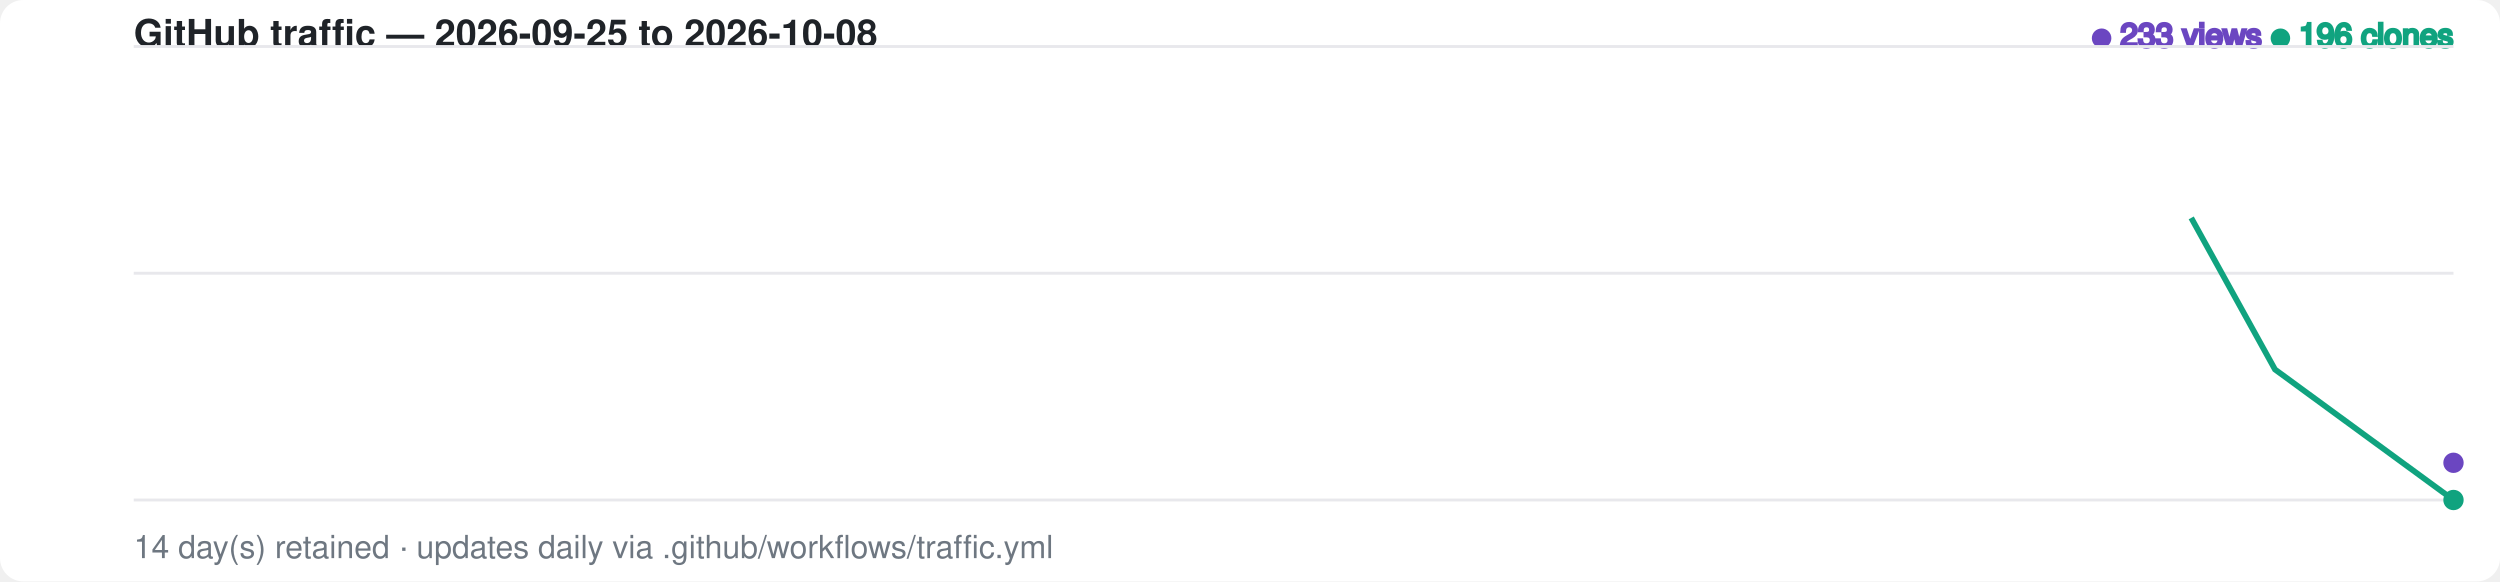
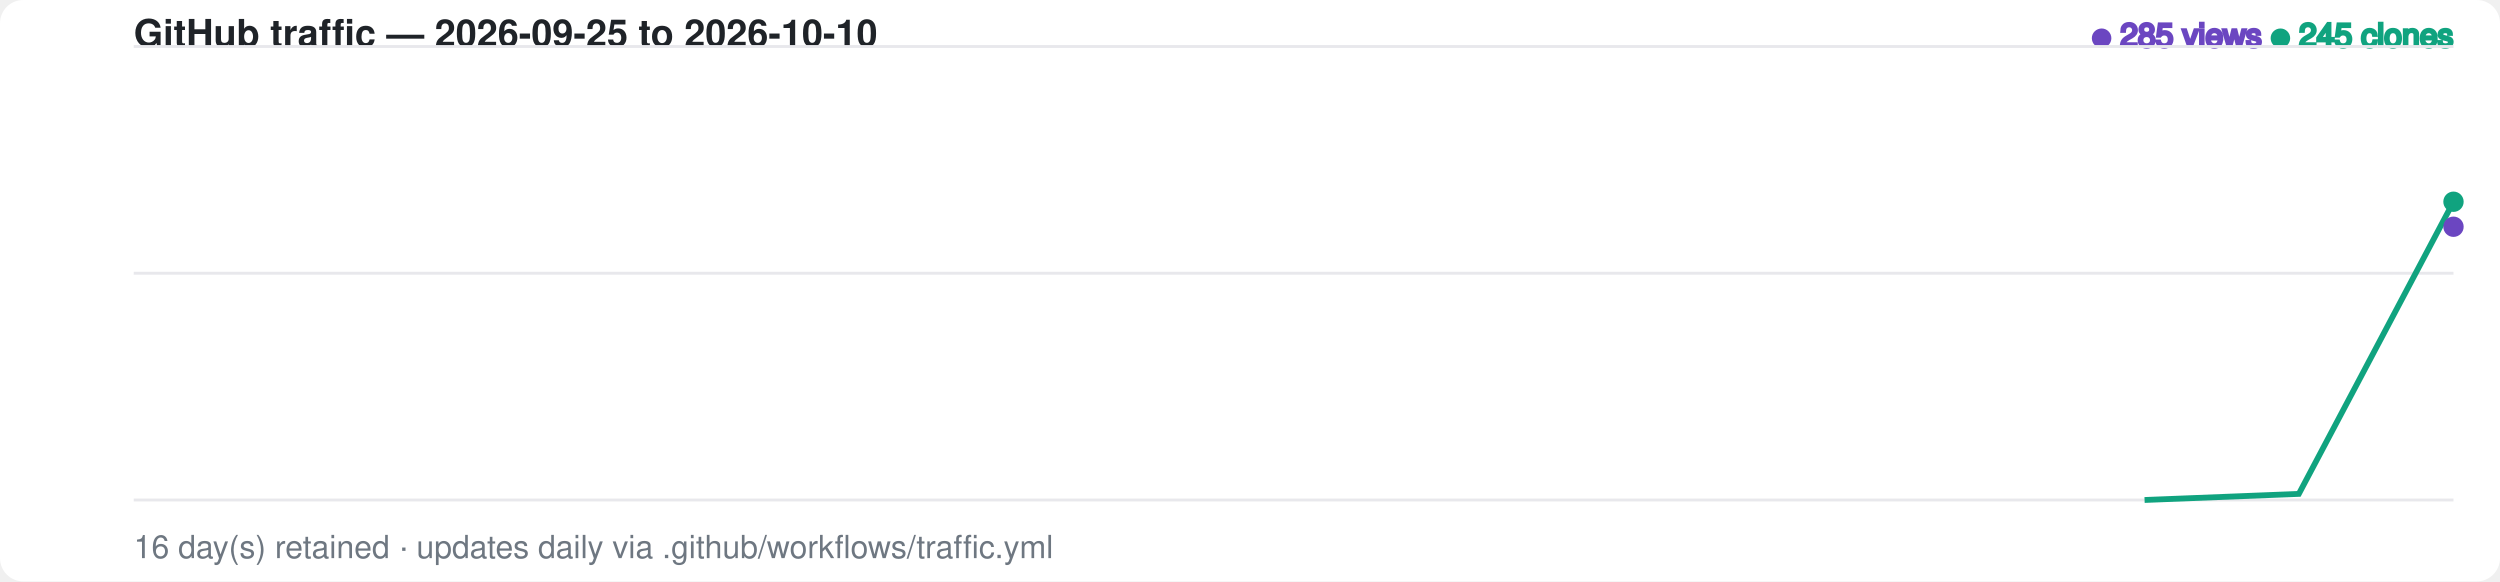
<svg xmlns="http://www.w3.org/2000/svg" width="860" height="200" viewBox="0 0 860 200" font-family="-apple-system,BlinkMacSystemFont,Segoe UI,Helvetica,Arial,sans-serif">
  <style>
    .bg { fill: #ffffff; }
    .grid { stroke: #e8e8ec; stroke-width: 1; }
    .label { fill: #6e7781; font-size: 11px; }
    .title { fill: #1f2328; font-size: 13px; font-weight: 600; }
    .views-fg { fill: #6b46c1; stroke: #6b46c1; }
    .clones-fg { fill: #10a37f; stroke: #10a37f; }
    .views-area { fill: #6b46c1; fill-opacity: 0.20; opacity: 0; animation: fadein 1s ease-out 0.6s forwards; }
    .clones-area { fill: #10a37f; fill-opacity: 0.15; opacity: 0; animation: fadein 1s ease-out 0.75s forwards; }
    @media (prefers-color-scheme: dark) {
      .bg { fill: #0d1117; }
      .grid { stroke: #2a2f37; }
      .label { fill: #8b949e; }
      .title { fill: #e6edf3; }
      .views-fg { fill: #a78bfa; stroke: #a78bfa; }
      .clones-fg { fill: #34d399; stroke: #34d399; }
      .views-area { fill: #a78bfa; fill-opacity: 0.20; }
      .clones-area { fill: #34d399; fill-opacity: 0.15; }
    }
-     .views-line { fill: none; stroke-width: 2; stroke-dasharray: 891; stroke-dashoffset: 891; animation: draw 1.4s ease-out forwards; }
-     .clones-line { fill: none; stroke-width: 2; stroke-dasharray: 891; stroke-dashoffset: 891; animation: draw 1.4s ease-out 0.15s forwards; }
+     .views-line { fill: none; stroke-width: 2; stroke-dasharray: 941; stroke-dashoffset: 941; animation: draw 1.4s ease-out forwards; }
+     .clones-line { fill: none; stroke-width: 2; stroke-dasharray: 941; stroke-dashoffset: 941; animation: draw 1.4s ease-out 0.15s forwards; }
    @keyframes draw { to { stroke-dashoffset: 0; } }
    @keyframes fadein { to { opacity: 1; } }
    .dot { animation: pulse 2s ease-in-out infinite; }
    @keyframes pulse { 0%,100% { r: 3; opacity: 1; } 50% { r: 5; opacity: 0.6; } }
  </style>
  <rect class="bg" width="860" height="200" rx="8" />
-   <text x="46" y="16" class="title">GitHub traffic — 2026-09-25 to 2026-10-08</text>
+   <text x="46" y="16" class="title">GitHub traffic — 2026-09-25 to 2026-10-10</text>
  <text x="844" y="16" text-anchor="end" class="label">
-     <tspan class="views-fg">● 233 views</tspan>
-     <tspan class="clones-fg">● 196 clones</tspan>
+     <tspan class="views-fg">● 285 views</tspan>
+     <tspan class="clones-fg">● 245 clones</tspan>
  </text>
  <line class="grid" x1="46" y1="16.0" x2="844" y2="16.0" />
  <line class="grid" x1="46" y1="94.0" x2="844" y2="94.0" />
  <line class="grid" x1="46" y1="172.0" x2="844" y2="172.0" />
-   <path class="views-area" d="M 46.0,172.0 L 107.4,172.0 L 168.8,172.0 L 230.2,172.0 L 291.5,86.5 L 352.9,88.7 L 414.3,110.0 L 475.7,65.2 L 537.1,110.0 L 598.5,154.9 L 659.8,146.4 L 721.2,148.5 L 782.6,152.8 L 844.0,159.2 L 844.0,172.0 L 46.0,172.0 Z" />
-   <path class="clones-area" d="M 46.0,172.0 L 107.4,172.0 L 168.8,172.0 L 230.2,172.0 L 291.5,101.5 L 352.9,159.2 L 414.3,165.6 L 475.7,131.4 L 537.1,163.5 L 598.5,172.0 L 659.8,92.9 L 721.2,16.0 L 782.6,127.1 L 844.0,172.0 L 844.0,172.0 L 46.0,172.0 Z" />
-   <path class="views-line views-fg" d="M 46.0,172.0 L 107.4,172.0 L 168.8,172.0 L 230.2,172.0 L 291.5,86.5 L 352.9,88.7 L 414.3,110.0 L 475.7,65.2 L 537.1,110.0 L 598.5,154.9 L 659.8,146.4 L 721.2,148.5 L 782.6,152.8 L 844.0,159.2" />
-   <path class="clones-line clones-fg" d="M 46.0,172.0 L 107.4,172.0 L 168.8,172.0 L 230.2,172.0 L 291.5,101.5 L 352.9,159.2 L 414.3,165.6 L 475.7,131.4 L 537.1,163.5 L 598.5,172.0 L 659.8,92.9 L 721.2,16.0 L 782.6,127.1 L 844.0,172.0" />
-   <circle class="dot views-fg" cx="844.0" cy="159.2" r="3" />
-   <circle class="dot clones-fg" cx="844.0" cy="172.0" r="3" />
-   <text x="46" y="192" class="label">14 day(s) retained · updates daily via .github/workflows/traffic.yml</text>
+   <path class="views-area" d="M 46.0,172.0 L 99.2,172.0 L 152.4,172.0 L 205.6,172.0 L 258.8,86.5 L 312.0,88.7 L 365.2,110.0 L 418.4,65.2 L 471.6,110.0 L 524.8,154.9 L 578.0,146.4 L 631.2,148.5 L 684.4,152.8 L 737.6,159.2 L 790.8,154.9 L 844.0,78.0 L 844.0,172.0 L 46.0,172.0 Z" />
+   <path class="clones-area" d="M 46.0,172.0 L 99.2,172.0 L 152.4,172.0 L 205.6,172.0 L 258.8,101.5 L 312.0,159.2 L 365.2,165.6 L 418.4,131.4 L 471.6,163.5 L 524.8,172.0 L 578.0,92.9 L 631.2,16.0 L 684.4,127.1 L 737.6,172.0 L 790.8,169.9 L 844.0,69.4 L 844.0,172.0 L 46.0,172.0 Z" />
+   <path class="views-line views-fg" d="M 46.0,172.0 L 99.2,172.0 L 152.4,172.0 L 205.6,172.0 L 258.8,86.5 L 312.0,88.7 L 365.2,110.0 L 418.4,65.2 L 471.6,110.0 L 524.8,154.9 L 578.0,146.4 L 631.2,148.5 L 684.4,152.8 L 737.6,159.2 L 790.8,154.9 L 844.0,78.0" />
+   <path class="clones-line clones-fg" d="M 46.0,172.0 L 99.2,172.0 L 152.4,172.0 L 205.6,172.0 L 258.8,101.5 L 312.0,159.2 L 365.2,165.6 L 418.4,131.4 L 471.6,163.5 L 524.8,172.0 L 578.0,92.9 L 631.2,16.0 L 684.4,127.1 L 737.6,172.0 L 790.8,169.9 L 844.0,69.4" />
+   <circle class="dot views-fg" cx="844.0" cy="78.0" r="3" />
+   <circle class="dot clones-fg" cx="844.0" cy="69.4" r="3" />
+   <text x="46" y="192" class="label">16 day(s) retained · updates daily via .github/workflows/traffic.yml</text>
</svg>
